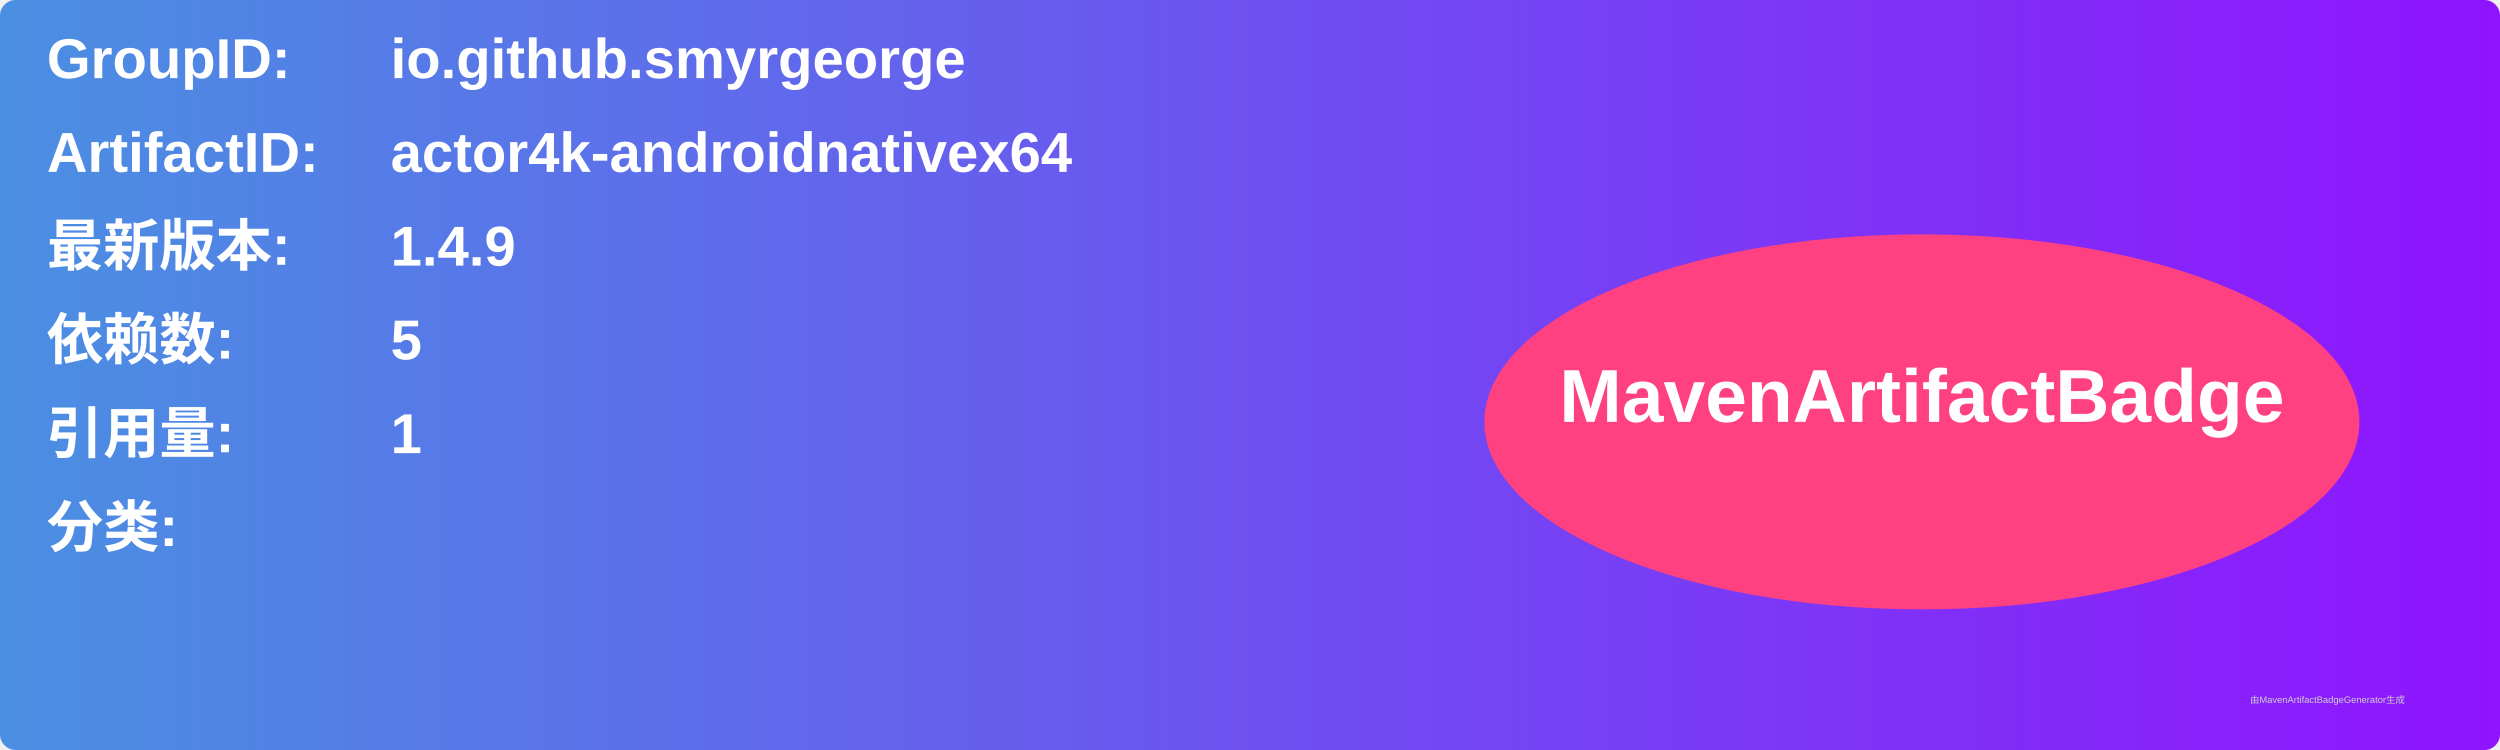
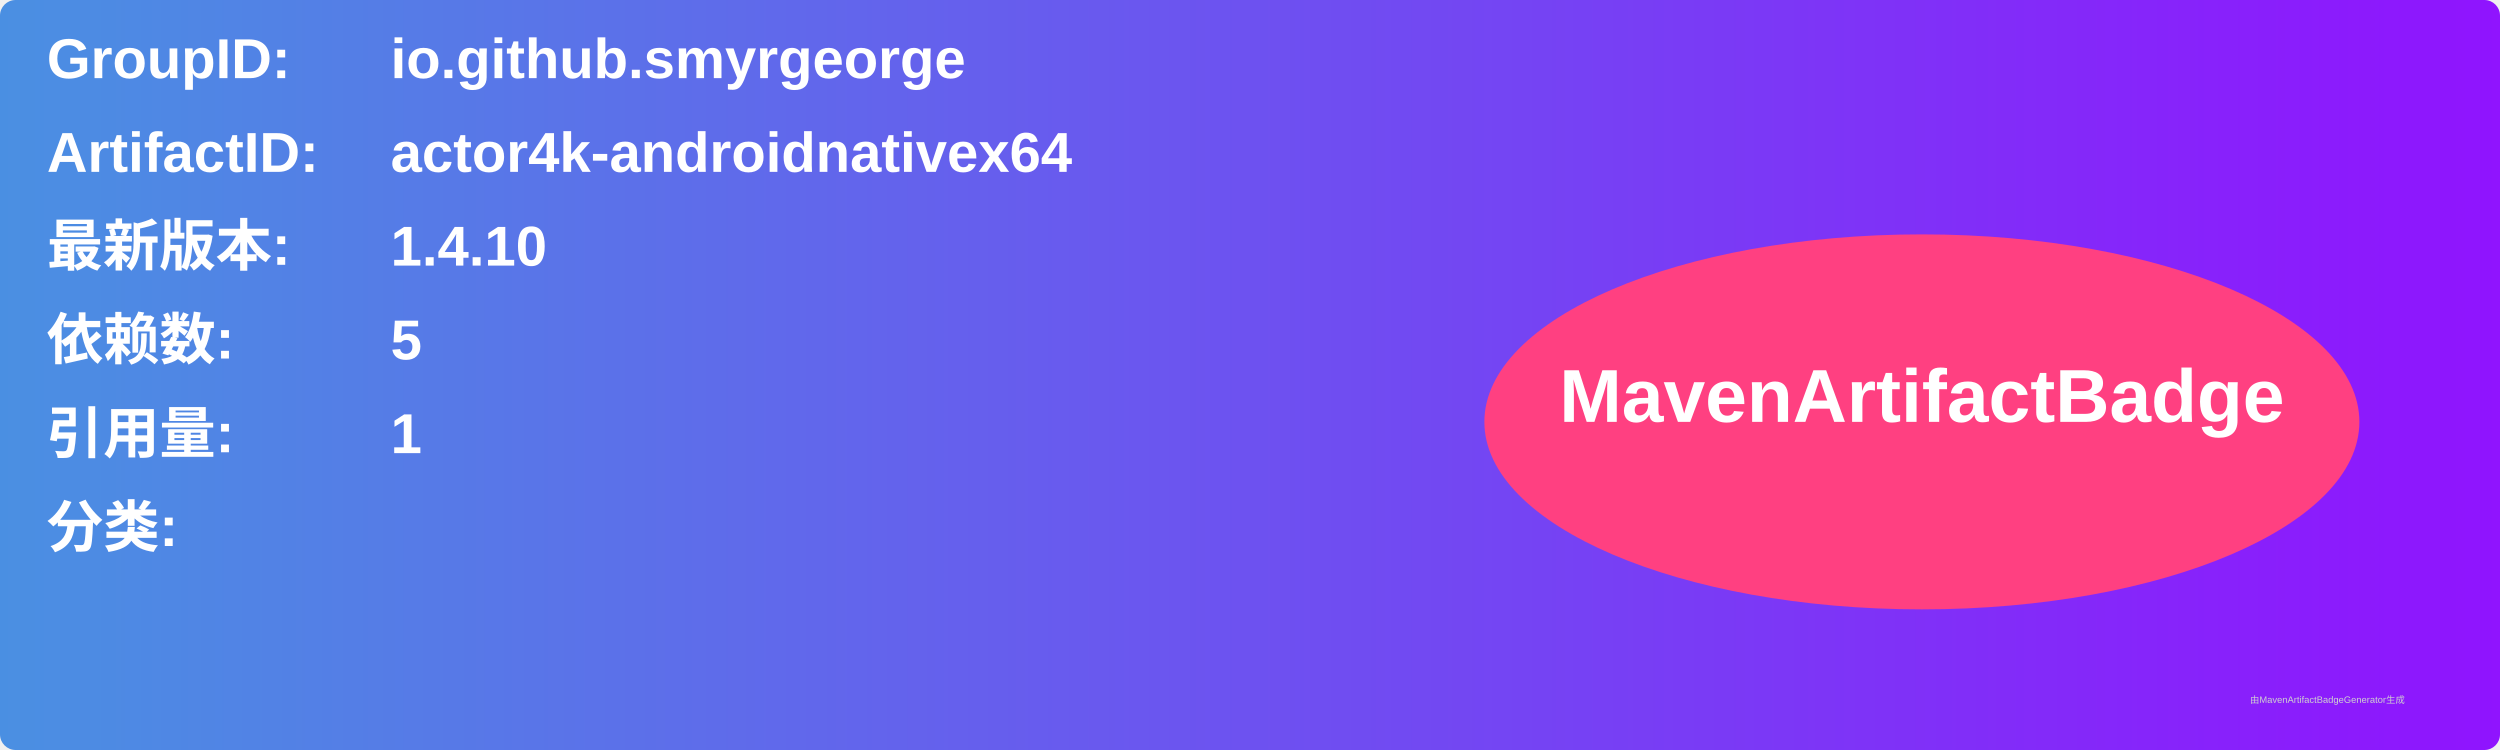
<svg xmlns="http://www.w3.org/2000/svg" width="800" height="240" viewBox="0 0 800 240">
  <linearGradient id="grad" x1="0%" y1="0%" x2="100%" y2="0%">
    <stop offset="0%" stop-color="#4a90e2" />
    <stop offset="100%" stop-color="#9013fe" />
  </linearGradient>
  <rect width="100%" height="100%" rx="5" ry="5" fill="url(#grad)" />
  <g transform="translate(15, 15)">
    <text x="0" y="10" font-family="Arial" font-size="18" fill="white" font-weight="bold" width="260">GroupID:</text>
    <text x="110" y="10" font-family="Arial" font-size="18" fill="white" font-weight="bold" width="460">io.github.smyrgeorge</text>
    <text x="0" y="40" font-family="Arial" font-size="18" fill="white" font-weight="bold" width="260">ArtifactID:</text>
    <text x="110" y="40" font-family="Arial" font-size="18" fill="white" font-weight="bold" width="460">actor4k-androidnativex64</text>
    <text x="0" y="70" font-family="Arial" font-size="18" fill="white" font-weight="bold">最新版本:</text>
    <text x="110" y="70" font-family="Arial" font-size="18" fill="white" font-weight="bold">
-       <tspan font-weight="bold">1.4.9</tspan>
+       <tspan font-weight="bold">1.4.10</tspan>
    </text>
    <text x="0" y="100" font-family="Arial" font-size="18" fill="white" font-weight="bold">依赖数: </text>
    <text x="110" y="100" font-family="Arial" font-size="18" fill="white">
      <tspan font-weight="bold">5</tspan>
    </text>
    <text x="0" y="130" font-family="Arial" font-size="18" fill="white" font-weight="bold">引用量: </text>
    <text x="110" y="130" font-family="Arial" font-size="18" fill="white">
      <tspan font-weight="bold">1</tspan>
    </text>
    <text x="0" y="160" font-family="Arial" font-size="18" fill="white" font-weight="bold">分类:</text>
    <text x="10" y="190" font-family="Arial" font-size="10" fill="white">
      <tspan font-weight="bold" />
    </text>
    <ellipse cx="600" cy="120" rx="140" ry="60" fill="#ff4081" />
    <text x="600" y="120" text-anchor="middle" font-family="Arial" font-size="24" fill="white" font-weight="bold">MavenArtifactBadge</text>
  </g>
  <text x="720" y="225" font-family="Arial" font-size="3" fill="#d0d0d0">由MavenArtifactBadgeGenerator生成</text>
</svg>
